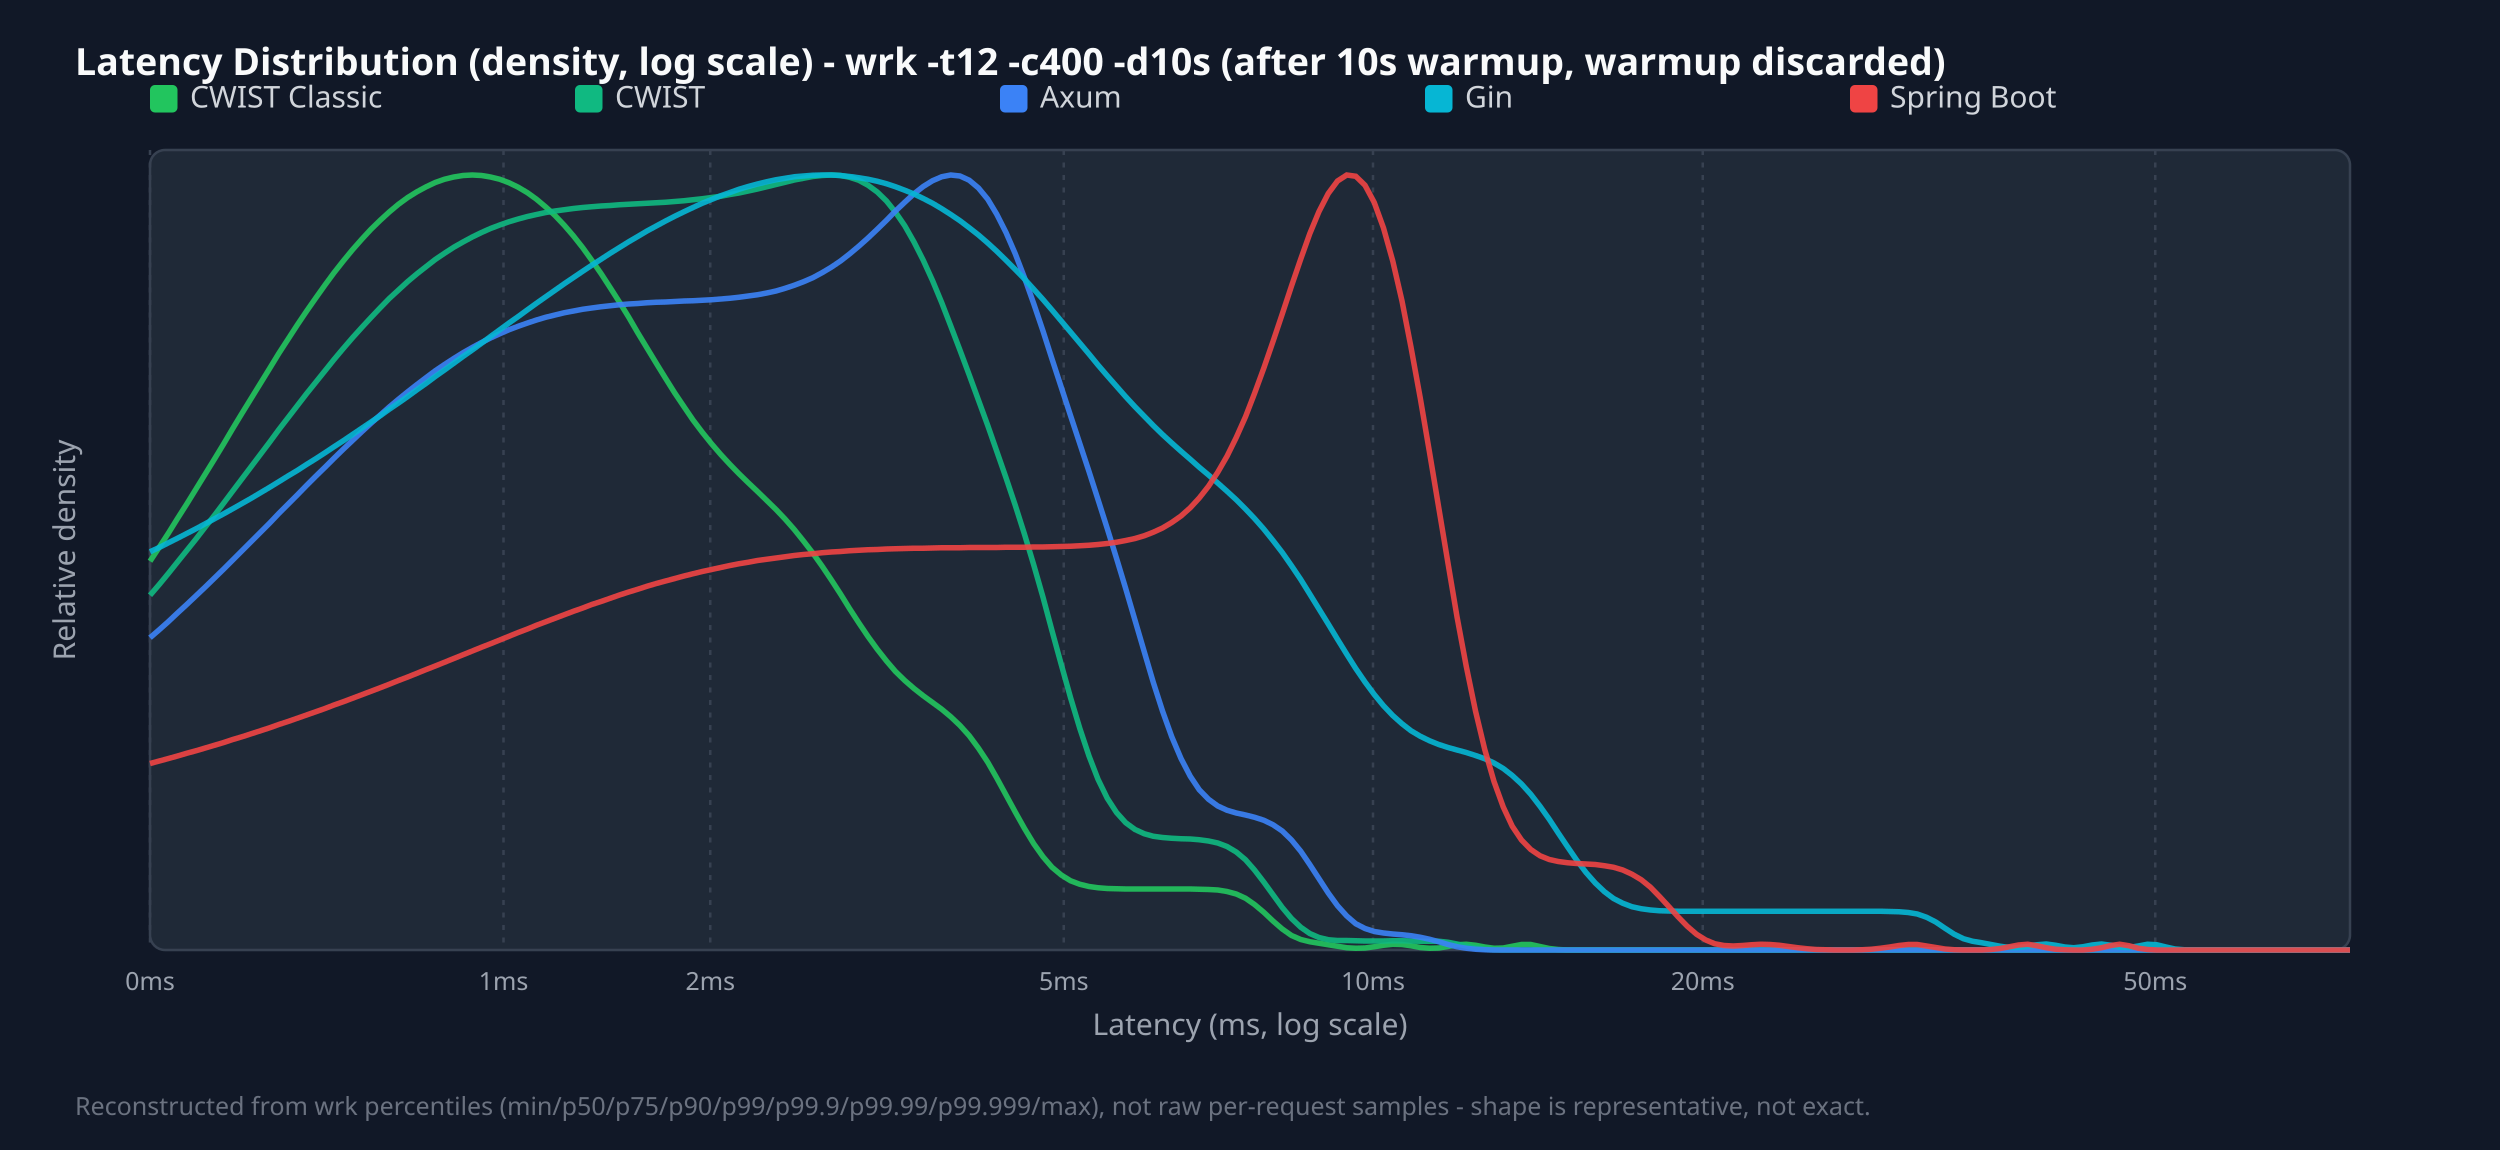
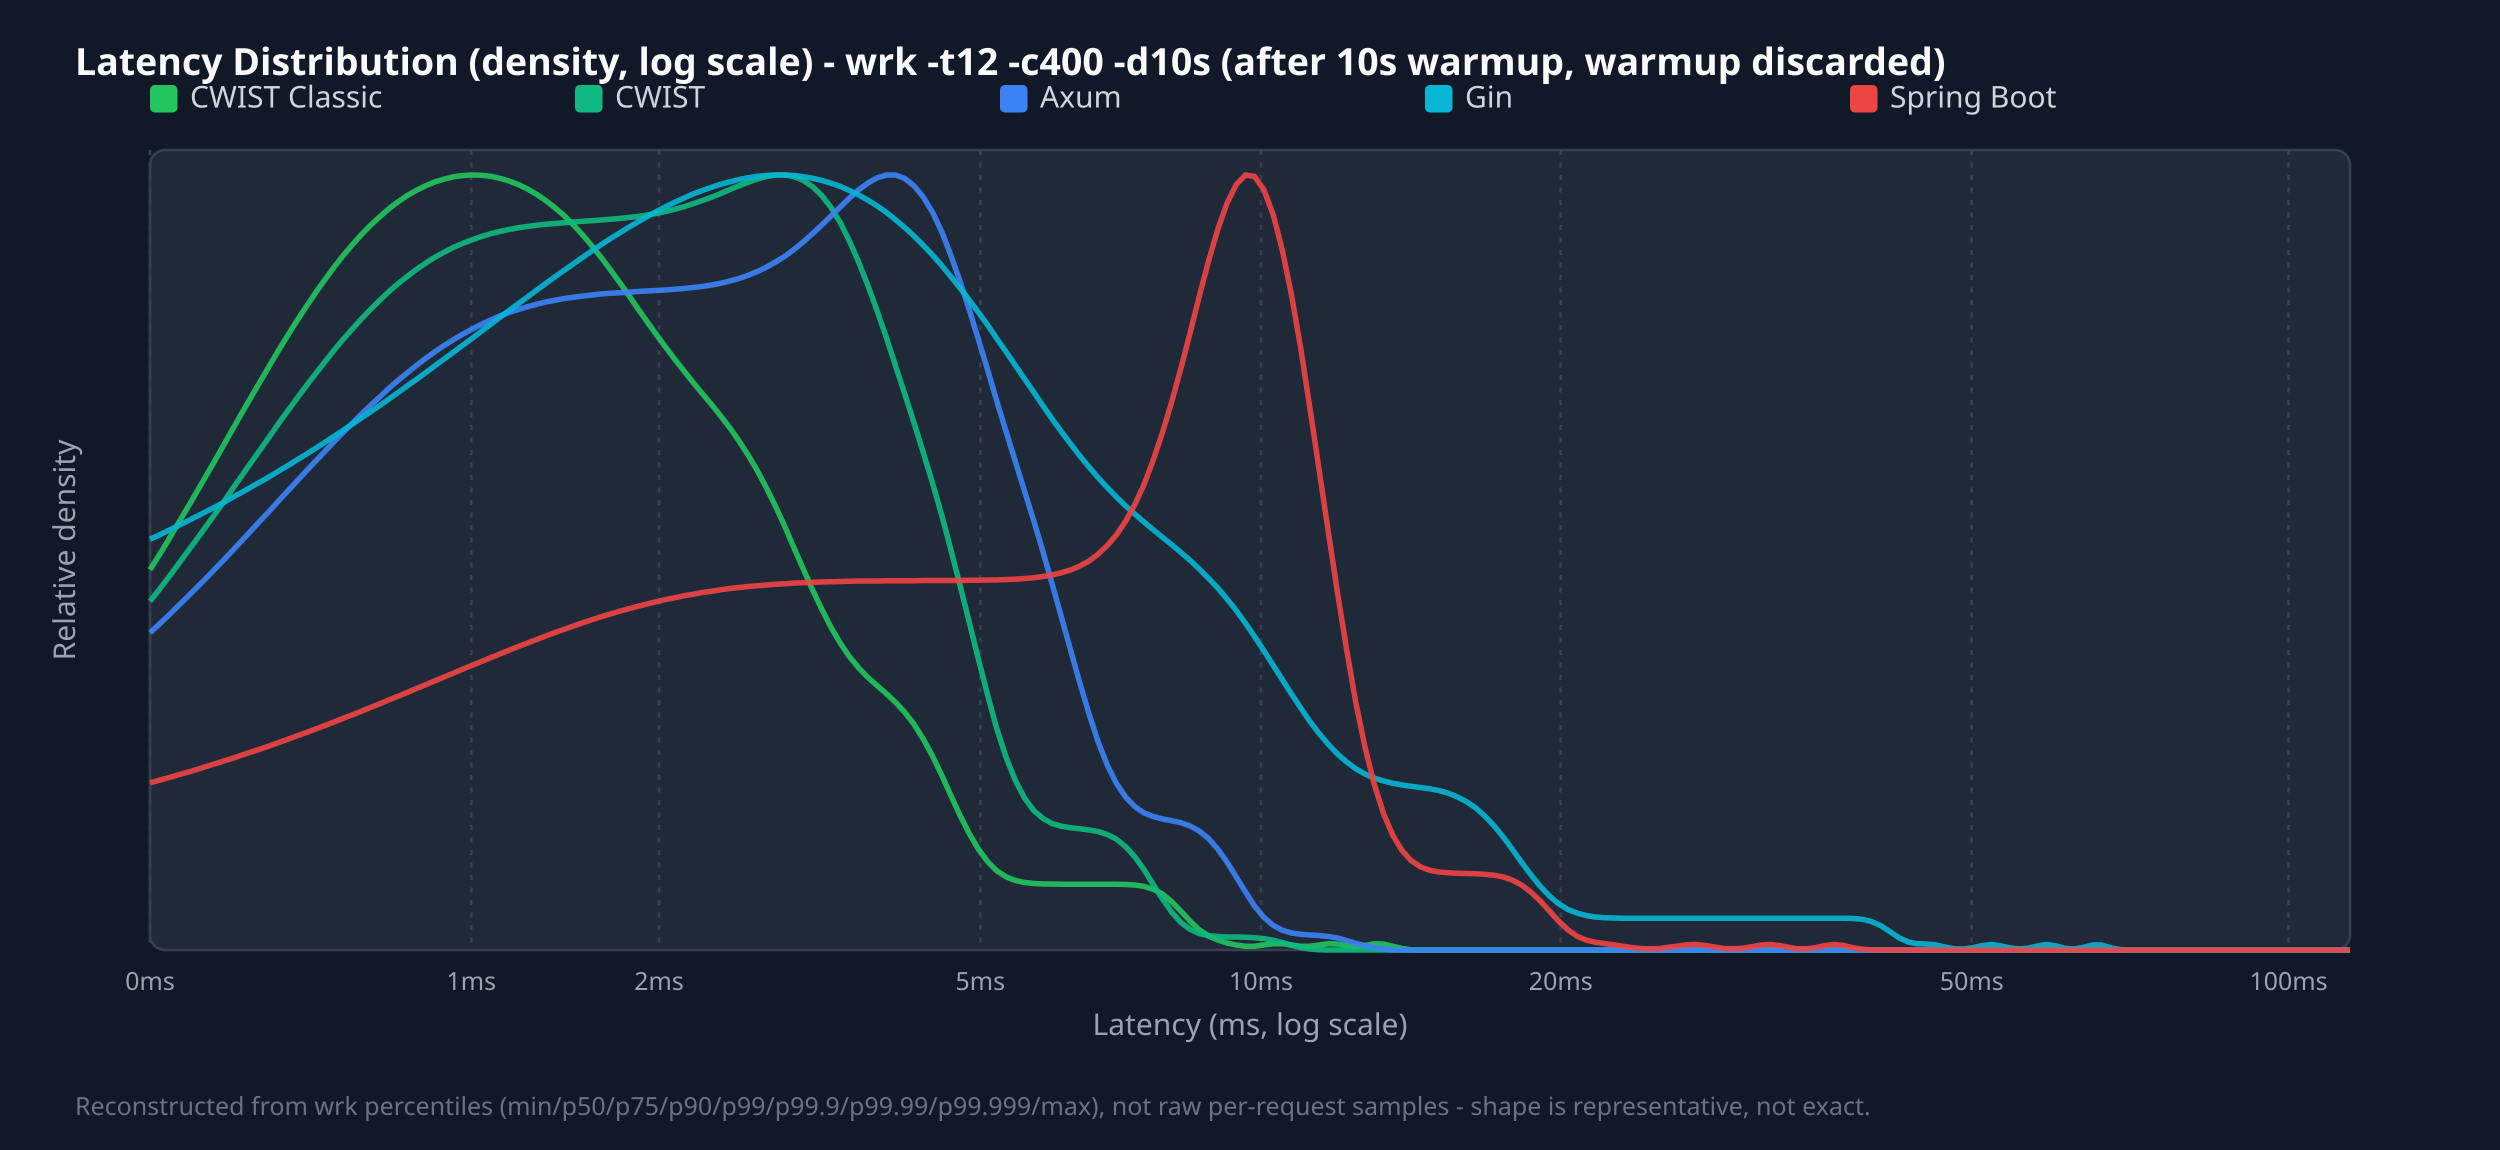
<svg xmlns="http://www.w3.org/2000/svg" width="1000" height="460" viewBox="0 0 1000 460">
  <style>.title{font:15px sans-serif;font-weight:bold;fill:#f9fafb}.legend{font:12px sans-serif;fill:#d1d5db}.tick{font:10px sans-serif;fill:#9ca3af}.axis-label{font:12px sans-serif;fill:#9ca3af}.footer{font:10px sans-serif;fill:#6b7280}</style>
  <rect width="100%" height="100%" fill="#111827" />
  <text x="30" y="30" class="title">Latency Distribution (density, log scale) - wrk -t12 -c400 -d10s (after 10s warmup, warmup discarded)</text>
  <rect x="60" y="60" width="880" height="320" fill="#1f2937" rx="6" stroke="#374151" />
  <line x1="60.0" y1="60" x2="60.0" y2="380" stroke="#374151" stroke-dasharray="2,3" />
  <text x="60.0" y="396" text-anchor="middle" class="tick">0ms</text>
-   <line x1="201.4" y1="60" x2="201.4" y2="380" stroke="#374151" stroke-dasharray="2,3" />
-   <text x="201.4" y="396" text-anchor="middle" class="tick">1ms</text>
-   <line x1="284.1" y1="60" x2="284.1" y2="380" stroke="#374151" stroke-dasharray="2,3" />
-   <text x="284.1" y="396" text-anchor="middle" class="tick">2ms</text>
-   <line x1="425.5" y1="60" x2="425.5" y2="380" stroke="#374151" stroke-dasharray="2,3" />
-   <text x="425.5" y="396" text-anchor="middle" class="tick">5ms</text>
-   <line x1="549.2" y1="60" x2="549.2" y2="380" stroke="#374151" stroke-dasharray="2,3" />
-   <text x="549.2" y="396" text-anchor="middle" class="tick">10ms</text>
-   <line x1="681.1" y1="60" x2="681.1" y2="380" stroke="#374151" stroke-dasharray="2,3" />
-   <text x="681.1" y="396" text-anchor="middle" class="tick">20ms</text>
-   <line x1="862.1" y1="60" x2="862.1" y2="380" stroke="#374151" stroke-dasharray="2,3" />
-   <text x="862.1" y="396" text-anchor="middle" class="tick">50ms</text>
+   <line x1="188.5" y1="60" x2="188.5" y2="380" stroke="#374151" stroke-dasharray="2,3" />
+   <text x="188.5" y="396" text-anchor="middle" class="tick">1ms</text>
+   <line x1="263.6" y1="60" x2="263.6" y2="380" stroke="#374151" stroke-dasharray="2,3" />
+   <text x="263.6" y="396" text-anchor="middle" class="tick">2ms</text>
+   <line x1="392.1" y1="60" x2="392.1" y2="380" stroke="#374151" stroke-dasharray="2,3" />
+   <text x="392.1" y="396" text-anchor="middle" class="tick">5ms</text>
+   <line x1="504.4" y1="60" x2="504.4" y2="380" stroke="#374151" stroke-dasharray="2,3" />
+   <text x="504.4" y="396" text-anchor="middle" class="tick">10ms</text>
+   <line x1="624.3" y1="60" x2="624.3" y2="380" stroke="#374151" stroke-dasharray="2,3" />
+   <text x="624.3" y="396" text-anchor="middle" class="tick">20ms</text>
+   <line x1="788.7" y1="60" x2="788.7" y2="380" stroke="#374151" stroke-dasharray="2,3" />
+   <text x="788.7" y="396" text-anchor="middle" class="tick">50ms</text>
+   <line x1="915.4" y1="60" x2="915.4" y2="380" stroke="#374151" stroke-dasharray="2,3" />
+   <text x="915.4" y="396" text-anchor="middle" class="tick">100ms</text>
  <rect x="60" y="34" width="11" height="11" fill="#22c55e" rx="2" />
  <text x="76" y="43" class="legend">CWIST Classic</text>
  <rect x="230" y="34" width="11" height="11" fill="#10b981" rx="2" />
  <text x="246" y="43" class="legend">CWIST</text>
  <rect x="400" y="34" width="11" height="11" fill="#3b82f6" rx="2" />
  <text x="416" y="43" class="legend">Axum</text>
  <rect x="570" y="34" width="11" height="11" fill="#06b6d4" rx="2" />
  <text x="586" y="43" class="legend">Gin</text>
  <rect x="740" y="34" width="11" height="11" fill="#ef4444" rx="2" />
  <text x="756" y="43" class="legend">Spring Boot</text>
-   <polyline points="60.0,224.5 63.7,218.9 67.4,213.2 71.0,207.4 74.7,201.6 78.4,195.6 82.1,189.6 85.8,183.6 89.5,177.5 93.1,171.4 96.8,165.3 100.5,159.3 104.2,153.3 107.9,147.3 111.5,141.4 115.2,135.7 118.9,130.0 122.6,124.5 126.3,119.2 130.0,114.0 133.6,109.1 137.3,104.4 141.0,99.9 144.7,95.7 148.4,91.7 152.1,88.1 155.7,84.8 159.4,81.7 163.1,79.0 166.8,76.7 170.5,74.7 174.1,73.0 177.8,71.7 181.5,70.8 185.2,70.2 188.9,70.0 192.6,70.2 196.2,70.8 199.9,71.7 203.6,73.1 207.3,74.9 211.0,77.1 214.6,79.7 218.3,82.8 222.0,86.2 225.7,90.1 229.4,94.4 233.1,99.1 236.7,104.1 240.4,109.4 244.1,115.1 247.8,120.9 251.5,126.9 255.1,133.1 258.8,139.2 262.5,145.3 266.2,151.3 269.9,157.2 273.6,162.7 277.2,168.0 280.9,172.9 284.6,177.5 288.3,181.8 292.0,185.8 295.6,189.5 299.3,193.1 303.0,196.6 306.7,200.2 310.4,203.8 314.1,207.7 317.7,211.8 321.4,216.4 325.1,221.2 328.8,226.4 332.5,231.9 336.2,237.6 339.8,243.4 343.5,249.1 347.2,254.6 350.9,259.7 354.6,264.4 358.2,268.6 361.9,272.2 365.6,275.4 369.3,278.3 373.0,281.0 376.7,283.7 380.3,286.7 384.0,290.2 387.7,294.3 391.4,299.3 395.1,304.9 398.7,311.2 402.4,318.0 406.1,324.8 409.8,331.4 413.5,337.5 417.2,342.7 420.8,346.9 424.5,350.0 428.2,352.3 431.9,353.7 435.6,354.6 439.2,355.1 442.9,355.4 446.6,355.5 450.3,355.6 454.0,355.6 457.7,355.6 461.3,355.6 465.0,355.6 468.7,355.6 472.4,355.6 476.1,355.6 479.7,355.7 483.4,355.8 487.1,356.0 490.8,356.6 494.5,357.6 498.2,359.3 501.8,361.8 505.5,364.9 509.2,368.4 512.9,371.6 516.6,374.2 520.3,375.8 523.9,376.7 527.6,377.3 531.3,377.9 535.0,378.5 538.7,379.1 542.3,379.3 546.0,379.2 549.7,378.7 553.4,378.1 557.1,377.7 560.8,377.8 564.4,378.3 568.1,379.0 571.8,379.3 575.5,379.2 579.2,378.6 582.8,377.9 586.5,377.7 590.2,378.1 593.9,378.8 597.6,379.3 601.3,379.2 604.9,378.5 608.6,377.8 612.3,377.8 616.0,378.6 619.7,379.4 623.3,379.8 627.0,380.0 630.7,380.0 634.4,380.0 638.1,380.0 641.8,380.0 645.4,380.0 649.1,380.0 652.8,380.0 656.5,380.0 660.2,380.0 663.8,380.0 667.5,380.0 671.2,380.0 674.9,380.0 678.6,380.0 682.3,380.0 685.9,380.0 689.6,380.0 693.3,380.0 697.0,380.0 700.7,380.0 704.4,380.0 708.0,380.0 711.7,380.0 715.4,380.0 719.1,380.0 722.8,380.0 726.4,380.0 730.1,380.0 733.8,380.0 737.5,380.0 741.2,380.0 744.9,380.0 748.5,380.0 752.2,380.0 755.9,380.0 759.6,380.0 763.3,380.0 766.9,380.0 770.6,380.0 774.3,380.0 778.0,380.0 781.7,380.0 785.4,380.0 789.0,380.0 792.7,380.0 796.4,380.0 800.1,380.0 803.8,380.0 807.4,380.0 811.1,380.0 814.8,380.0 818.5,380.0 822.2,380.0 825.9,380.0 829.5,380.0 833.2,380.0 836.9,380.0 840.6,380.0 844.3,380.0 847.9,380.0 851.6,380.0 855.3,380.0 859.0,380.0 862.7,380.0 866.4,380.0 870.0,380.0 873.7,380.0 877.4,380.0 881.1,380.0 884.8,380.0 888.5,380.0 892.1,380.0 895.8,380.0 899.5,380.0 903.2,380.0 906.9,380.0 910.5,380.0 914.2,380.0 917.9,380.0 921.6,380.0 925.3,380.0 929.0,380.0 932.6,380.0 936.3,380.0 940.0,380.0" fill="none" stroke="#22c55e" stroke-width="2.2" opacity="0.9" />
-   <polyline points="60.0,238.1 63.7,233.8 67.4,229.3 71.0,224.8 74.7,220.2 78.4,215.6 82.1,210.8 85.8,206.1 89.5,201.2 93.1,196.4 96.8,191.5 100.5,186.6 104.2,181.7 107.9,176.8 111.5,171.9 115.2,167.1 118.9,162.3 122.6,157.5 126.3,152.9 130.0,148.3 133.6,143.8 137.3,139.4 141.0,135.1 144.7,131.0 148.4,127.0 152.1,123.1 155.7,119.4 159.4,116.0 163.1,112.6 166.8,109.5 170.5,106.6 174.1,103.8 177.8,101.3 181.5,98.9 185.2,96.8 188.9,94.8 192.6,93.0 196.2,91.4 199.9,90.0 203.6,88.7 207.3,87.6 211.0,86.6 214.6,85.8 218.3,85.0 222.0,84.4 225.7,83.9 229.4,83.4 233.1,83.0 236.7,82.7 240.4,82.4 244.1,82.2 247.8,81.9 251.5,81.7 255.1,81.5 258.8,81.3 262.5,81.1 266.2,80.9 269.9,80.6 273.6,80.3 277.2,79.9 280.9,79.5 284.6,79.0 288.3,78.5 292.0,77.8 295.6,77.2 299.3,76.4 303.0,75.6 306.7,74.7 310.4,73.8 314.1,72.9 317.7,72.0 321.4,71.3 325.1,70.6 328.8,70.2 332.5,70.0 336.2,70.2 339.8,70.9 343.5,72.1 347.2,74.1 350.9,76.8 354.6,80.4 358.2,84.9 361.9,90.3 365.6,96.8 369.3,104.1 373.0,112.2 376.7,121.1 380.3,130.4 384.0,140.1 387.7,150.0 391.4,160.1 395.1,170.2 398.7,180.5 402.4,191.1 406.1,202.1 409.8,213.7 413.5,226.0 417.2,238.9 420.8,252.3 424.5,265.8 428.2,279.0 431.9,291.3 435.6,302.4 439.2,311.7 442.9,319.3 446.6,325.0 450.3,329.1 454.0,331.8 457.7,333.5 461.3,334.5 465.0,335.0 468.7,335.3 472.4,335.5 476.1,335.6 479.7,335.9 483.4,336.4 487.1,337.2 490.8,338.6 494.5,340.8 498.2,343.9 501.8,348.0 505.5,352.8 509.2,357.9 512.9,363.0 516.6,367.4 520.3,370.9 523.9,373.4 527.6,375.0 531.3,375.9 535.0,376.2 538.7,376.2 542.3,376.3 546.0,376.4 549.7,376.4 553.4,376.4 557.1,376.3 560.8,376.3 564.4,376.4 568.1,376.5 571.8,376.5 575.5,376.5 579.2,376.9 582.8,377.6 586.5,378.5 590.2,379.2 593.9,379.7 597.6,379.9 601.3,380.0 604.9,380.0 608.6,380.0 612.3,380.0 616.0,380.0 619.7,380.0 623.3,380.0 627.0,380.0 630.7,380.0 634.4,380.0 638.1,380.0 641.8,380.0 645.4,380.0 649.1,380.0 652.8,380.0 656.5,380.0 660.2,380.0 663.8,380.0 667.5,380.0 671.2,380.0 674.9,380.0 678.6,380.0 682.3,380.0 685.9,380.0 689.6,380.0 693.3,380.0 697.0,380.0 700.7,380.0 704.4,380.0 708.0,380.0 711.7,380.0 715.4,380.0 719.1,380.0 722.8,380.0 726.4,380.0 730.1,380.0 733.8,380.0 737.5,380.0 741.2,380.0 744.9,380.0 748.5,380.0 752.2,380.0 755.9,380.0 759.6,380.0 763.3,380.0 766.9,380.0 770.6,380.0 774.3,380.0 778.0,380.0 781.7,380.0 785.4,380.0 789.0,380.0 792.7,380.0 796.4,380.0 800.1,380.0 803.8,380.0 807.4,380.0 811.1,380.0 814.8,380.0 818.5,380.0 822.2,380.0 825.9,380.0 829.5,380.0 833.2,380.0 836.9,380.0 840.6,380.0 844.3,380.0 847.9,380.0 851.6,380.0 855.3,380.0 859.0,380.0 862.7,380.0 866.4,380.0 870.0,380.0 873.7,380.0 877.4,380.0 881.1,380.0 884.8,380.0 888.5,380.0 892.1,380.0 895.8,380.0 899.5,380.0 903.2,380.0 906.9,380.0 910.5,380.0 914.2,380.0 917.9,380.0 921.6,380.0 925.3,380.0 929.0,380.0 932.6,380.0 936.3,380.0 940.0,380.0" fill="none" stroke="#10b981" stroke-width="2.2" opacity="0.9" />
-   <polyline points="60.0,255.1 63.7,251.9 67.4,248.6 71.0,245.2 74.7,241.8 78.4,238.3 82.1,234.8 85.8,231.2 89.5,227.6 93.1,224.0 96.8,220.3 100.5,216.6 104.2,212.9 107.9,209.2 111.5,205.4 115.2,201.7 118.9,198.0 122.6,194.2 126.3,190.5 130.0,186.9 133.6,183.3 137.3,179.7 141.0,176.2 144.7,172.7 148.4,169.3 152.1,166.0 155.7,162.8 159.4,159.7 163.1,156.7 166.8,153.8 170.5,151.0 174.1,148.3 177.8,145.8 181.5,143.4 185.2,141.1 188.9,139.0 192.6,137.0 196.2,135.2 199.9,133.5 203.6,131.9 207.3,130.5 211.0,129.2 214.6,128.0 218.3,126.9 222.0,126.0 225.7,125.1 229.4,124.4 233.1,123.7 236.7,123.2 240.4,122.7 244.1,122.3 247.8,121.9 251.5,121.6 255.1,121.4 258.8,121.1 262.5,120.9 266.2,120.8 269.9,120.6 273.6,120.4 277.2,120.3 280.9,120.1 284.6,119.9 288.3,119.6 292.0,119.3 295.6,118.9 299.3,118.4 303.0,117.9 306.7,117.2 310.4,116.4 314.1,115.3 317.7,114.1 321.4,112.7 325.1,111.1 328.8,109.1 332.5,106.9 336.2,104.4 339.8,101.6 343.5,98.5 347.2,95.2 350.9,91.7 354.6,88.1 358.2,84.4 361.9,80.9 365.6,77.5 369.3,74.6 373.0,72.3 376.7,70.7 380.3,70.0 384.0,70.4 387.7,72.1 391.4,75.2 395.1,79.7 398.7,85.7 402.4,93.0 406.1,101.5 409.8,111.1 413.5,121.5 417.2,132.4 420.8,143.6 424.5,154.9 428.2,166.2 431.9,177.4 435.6,188.6 439.2,199.8 442.9,211.4 446.6,223.3 450.3,235.5 454.0,248.1 457.7,260.7 461.3,272.9 465.0,284.4 468.7,294.7 472.4,303.4 476.1,310.5 479.7,315.9 483.4,319.7 487.1,322.4 490.8,324.1 494.5,325.2 498.2,326.0 501.8,326.9 505.5,328.1 509.2,329.9 512.9,332.4 516.6,336.0 520.3,340.5 523.9,345.8 527.6,351.5 531.3,357.2 535.0,362.3 538.7,366.4 542.3,369.5 546.0,371.4 549.7,372.6 553.4,373.2 557.1,373.6 560.8,373.9 564.4,374.3 568.1,374.9 571.8,375.7 575.5,376.7 579.2,377.8 582.8,378.7 586.5,379.3 590.2,379.7 593.9,379.9 597.6,380.0 601.3,380.0 604.9,380.0 608.6,380.0 612.3,380.0 616.0,380.0 619.7,380.0 623.3,380.0 627.0,380.0 630.7,380.0 634.4,380.0 638.1,380.0 641.8,380.0 645.4,380.0 649.1,380.0 652.8,380.0 656.5,380.0 660.2,380.0 663.8,380.0 667.5,380.0 671.2,380.0 674.9,380.0 678.6,380.0 682.3,380.0 685.9,380.0 689.6,380.0 693.3,380.0 697.0,380.0 700.7,380.0 704.4,380.0 708.0,380.0 711.7,380.0 715.4,380.0 719.1,380.0 722.8,380.0 726.4,380.0 730.1,380.0 733.8,380.0 737.5,380.0 741.2,380.0 744.9,380.0 748.5,380.0 752.2,380.0 755.9,380.0 759.6,380.0 763.3,380.0 766.9,380.0 770.6,380.0 774.3,380.0 778.0,380.0 781.7,380.0 785.4,380.0 789.0,380.0 792.7,380.0 796.4,380.0 800.1,380.0 803.8,380.0 807.4,380.0 811.1,380.0 814.8,380.0 818.5,380.0 822.2,380.0 825.9,380.0 829.5,380.0 833.2,380.0 836.9,380.0 840.6,380.0 844.3,380.0 847.9,380.0 851.6,380.0 855.3,380.0 859.0,380.0 862.7,380.0 866.4,380.0 870.0,380.0 873.7,380.0 877.4,380.0 881.1,380.0 884.8,380.0 888.5,380.0 892.1,380.0 895.8,380.0 899.5,380.0 903.2,380.0 906.9,380.0 910.5,380.0 914.2,380.0 917.9,380.0 921.6,380.0 925.3,380.0 929.0,380.0 932.6,380.0 936.3,380.0 940.0,380.0" fill="none" stroke="#3b82f6" stroke-width="2.2" opacity="0.9" />
-   <polyline points="60.0,220.7 63.7,219.0 67.4,217.1 71.0,215.3 74.7,213.4 78.4,211.5 82.1,209.5 85.8,207.5 89.5,205.5 93.1,203.5 96.8,201.4 100.5,199.3 104.2,197.1 107.9,194.9 111.5,192.7 115.2,190.4 118.9,188.2 122.6,185.8 126.3,183.5 130.0,181.1 133.6,178.7 137.3,176.3 141.0,173.8 144.7,171.3 148.4,168.8 152.1,166.3 155.7,163.7 159.4,161.2 163.1,158.6 166.8,155.9 170.5,153.3 174.1,150.6 177.8,148.0 181.5,145.3 185.2,142.6 188.9,140.0 192.6,137.3 196.2,134.6 199.9,131.9 203.6,129.2 207.3,126.6 211.0,123.9 214.6,121.3 218.3,118.7 222.0,116.1 225.7,113.5 229.4,111.0 233.1,108.5 236.7,106.1 240.4,103.7 244.1,101.3 247.8,99.0 251.5,96.7 255.1,94.6 258.8,92.4 262.5,90.4 266.2,88.4 269.9,86.5 273.6,84.7 277.2,83.0 280.9,81.3 284.6,79.8 288.3,78.3 292.0,77.0 295.6,75.7 299.3,74.6 303.0,73.6 306.7,72.7 310.4,71.9 314.1,71.3 317.7,70.7 321.4,70.4 325.1,70.1 328.8,70.0 332.5,70.0 336.2,70.2 339.8,70.6 343.5,71.1 347.2,71.7 350.9,72.5 354.6,73.5 358.2,74.7 361.9,76.1 365.6,77.6 369.3,79.4 373.0,81.3 376.7,83.5 380.3,85.8 384.0,88.3 387.7,91.1 391.4,94.0 395.1,97.2 398.7,100.5 402.4,104.1 406.1,107.8 409.8,111.6 413.5,115.7 417.2,119.8 420.8,124.0 424.5,128.4 428.2,132.8 431.9,137.2 435.6,141.6 439.2,146.0 442.9,150.3 446.6,154.5 450.3,158.7 454.0,162.7 457.7,166.5 461.3,170.2 465.0,173.8 468.7,177.2 472.4,180.5 476.1,183.7 479.7,186.9 483.4,190.0 487.1,193.2 490.8,196.5 494.5,199.9 498.2,203.6 501.8,207.4 505.5,211.6 509.2,216.2 512.9,221.0 516.6,226.3 520.3,231.8 523.9,237.6 527.6,243.6 531.3,249.6 535.0,255.7 538.7,261.7 542.3,267.4 546.0,272.8 549.7,277.8 553.4,282.3 557.1,286.2 560.8,289.5 564.4,292.3 568.1,294.5 571.8,296.3 575.5,297.8 579.2,299.0 582.8,300.0 586.5,301.0 590.2,302.2 593.9,303.5 597.6,305.2 601.3,307.4 604.9,310.2 608.6,313.6 612.3,317.7 616.0,322.5 619.7,327.7 623.3,333.2 627.0,338.7 630.7,344.1 634.4,349.0 638.1,353.2 641.8,356.7 645.4,359.4 649.1,361.3 652.8,362.7 656.5,363.5 660.2,364.0 663.8,364.3 667.5,364.4 671.2,364.5 674.9,364.5 678.6,364.5 682.3,364.5 685.9,364.5 689.6,364.5 693.3,364.5 697.0,364.5 700.7,364.5 704.4,364.5 708.0,364.5 711.7,364.5 715.4,364.5 719.1,364.5 722.8,364.5 726.4,364.5 730.1,364.5 733.8,364.5 737.5,364.5 741.2,364.5 744.9,364.5 748.5,364.5 752.2,364.5 755.9,364.6 759.6,364.7 763.3,365.0 766.9,365.6 770.6,366.9 774.3,368.8 778.0,371.3 781.7,373.7 785.4,375.5 789.0,376.5 792.7,377.1 796.4,377.8 800.1,378.5 803.8,379.0 807.4,379.0 811.1,378.5 814.8,377.9 818.5,377.6 822.2,378.1 825.9,378.8 829.5,379.1 833.2,378.7 836.9,378.0 840.6,377.6 844.3,378.1 847.9,378.9 851.6,379.0 855.3,378.4 859.0,377.7 862.7,377.9 866.4,378.8 870.0,379.6 873.7,379.9 877.4,380.0 881.1,380.0 884.8,380.0 888.5,380.0 892.1,380.0 895.8,380.0 899.5,380.0 903.2,380.0 906.9,380.0 910.5,380.0 914.2,380.0 917.9,380.0 921.6,380.0 925.3,380.0 929.0,380.0 932.6,380.0 936.3,380.0 940.0,380.0" fill="none" stroke="#06b6d4" stroke-width="2.2" opacity="0.9" />
-   <polyline points="60.0,305.4 63.7,304.4 67.4,303.4 71.0,302.4 74.7,301.3 78.4,300.3 82.1,299.2 85.8,298.1 89.5,297.0 93.1,295.8 96.8,294.7 100.5,293.5 104.2,292.3 107.9,291.1 111.5,289.8 115.2,288.6 118.9,287.3 122.6,286.0 126.3,284.7 130.0,283.4 133.6,282.0 137.3,280.7 141.0,279.3 144.7,277.9 148.4,276.5 152.1,275.1 155.7,273.7 159.4,272.2 163.1,270.8 166.8,269.3 170.5,267.8 174.1,266.4 177.8,264.9 181.5,263.4 185.2,261.9 188.9,260.4 192.6,258.9 196.2,257.5 199.9,256.0 203.6,254.5 207.3,253.0 211.0,251.6 214.6,250.1 218.3,248.7 222.0,247.3 225.7,245.9 229.4,244.5 233.1,243.2 236.7,241.8 240.4,240.6 244.1,239.3 247.8,238.0 251.5,236.8 255.1,235.7 258.8,234.5 262.5,233.4 266.2,232.4 269.9,231.4 273.6,230.4 277.2,229.5 280.9,228.6 284.6,227.8 288.3,227.0 292.0,226.2 295.6,225.5 299.3,224.9 303.0,224.2 306.7,223.7 310.4,223.2 314.1,222.7 317.7,222.2 321.4,221.8 325.1,221.5 328.8,221.1 332.5,220.8 336.2,220.6 339.8,220.3 343.5,220.1 347.2,219.9 350.9,219.8 354.6,219.6 358.2,219.5 361.9,219.4 365.6,219.3 369.3,219.3 373.0,219.2 376.7,219.1 380.3,219.1 384.0,219.1 387.7,219.0 391.4,219.0 395.1,219.0 398.7,219.0 402.4,218.9 406.1,218.9 409.8,218.9 413.5,218.8 417.2,218.8 420.8,218.7 424.5,218.6 428.2,218.5 431.9,218.3 435.6,218.1 439.2,217.8 442.9,217.4 446.6,216.9 450.3,216.2 454.0,215.4 457.7,214.3 461.3,212.9 465.0,211.2 468.7,209.0 472.4,206.4 476.1,203.1 479.7,199.2 483.4,194.5 487.1,188.9 490.8,182.5 494.5,175.0 498.2,166.7 501.8,157.4 505.5,147.3 509.2,136.6 512.9,125.6 516.6,114.4 520.3,103.6 523.9,93.5 527.6,84.6 531.3,77.4 535.0,72.4 538.7,70.0 542.3,70.5 546.0,74.1 549.7,81.0 553.4,91.2 557.1,104.4 560.8,120.4 564.4,138.9 568.1,159.2 571.8,180.9 575.5,203.1 579.2,225.3 582.8,246.7 586.5,266.5 590.2,284.4 593.9,299.8 597.6,312.6 601.3,322.8 604.9,330.5 608.6,336.0 612.3,339.8 616.0,342.3 619.7,343.8 623.3,344.6 627.0,345.1 630.7,345.4 634.4,345.6 638.1,345.8 641.8,346.3 645.4,346.9 649.1,348.0 652.8,349.7 656.5,351.9 660.2,354.9 663.8,358.6 667.5,362.6 671.2,366.7 674.9,370.5 678.6,373.7 682.3,376.0 685.9,377.5 689.6,378.2 693.3,378.4 697.0,378.2 700.7,377.9 704.4,377.7 708.0,377.8 711.7,378.1 715.4,378.6 719.1,379.1 722.8,379.5 726.4,379.8 730.1,379.9 733.8,380.0 737.5,380.0 741.2,380.0 744.9,379.9 748.5,379.7 752.2,379.3 755.9,378.8 759.6,378.2 763.3,377.8 766.9,377.8 770.6,378.4 774.3,379.0 778.0,379.6 781.7,379.9 785.4,380.0 789.0,380.0 792.7,380.0 796.4,379.8 800.1,379.4 803.8,378.7 807.4,378.0 811.1,377.7 814.8,378.3 818.5,379.1 822.2,379.7 825.9,379.9 829.5,380.0 833.2,380.0 836.9,379.7 840.6,379.1 844.3,378.2 847.9,377.7 851.6,378.3 855.3,379.3 859.0,379.8 862.7,380.0 866.4,380.0 870.0,380.0 873.7,380.0 877.4,380.0 881.1,380.0 884.8,380.0 888.5,380.0 892.1,380.0 895.8,380.0 899.5,380.0 903.2,380.0 906.9,380.0 910.5,380.0 914.2,380.0 917.9,380.0 921.6,380.0 925.3,380.0 929.0,380.0 932.6,380.0 936.3,380.0 940.0,380.0" fill="none" stroke="#ef4444" stroke-width="2.2" opacity="0.9" />
+   <polyline points="60.0,227.9 63.7,222.0 67.4,216.0 71.0,209.8 74.7,203.6 78.4,197.3 82.1,190.9 85.8,184.5 89.5,178.0 93.1,171.6 96.8,165.1 100.5,158.7 104.2,152.4 107.9,146.1 111.5,140.0 115.2,134.0 118.9,128.1 122.6,122.5 126.3,117.0 130.0,111.8 133.6,106.9 137.3,102.2 141.0,97.8 144.7,93.7 148.4,89.9 152.1,86.5 155.7,83.4 159.4,80.6 163.1,78.1 166.8,76.0 170.5,74.2 174.1,72.7 177.8,71.6 181.5,70.7 185.2,70.2 188.9,70.0 192.6,70.1 196.2,70.5 199.9,71.3 203.6,72.4 207.3,73.8 211.0,75.6 214.6,77.7 218.3,80.2 222.0,83.1 225.7,86.3 229.4,90.0 233.1,94.0 236.7,98.3 240.4,102.9 244.1,107.8 247.8,112.9 251.5,118.1 255.1,123.4 258.8,128.6 262.5,133.8 266.2,138.8 269.9,143.7 273.6,148.4 277.2,152.9 280.9,157.4 284.6,161.8 288.3,166.4 292.0,171.2 295.6,176.4 299.3,182.1 303.0,188.4 306.7,195.4 310.4,202.9 314.1,211.0 317.7,219.4 321.4,227.8 325.1,236.1 328.8,243.9 332.5,251.1 336.2,257.4 339.8,262.7 343.5,267.2 347.2,271.0 350.9,274.3 354.6,277.5 358.2,280.9 361.9,284.9 365.6,289.7 369.3,295.6 373.0,302.4 376.7,310.1 380.3,318.1 384.0,326.1 387.7,333.4 391.4,339.7 395.1,344.7 398.7,348.3 402.4,350.7 406.1,352.2 409.8,353.0 413.5,353.4 417.2,353.6 420.8,353.6 424.5,353.7 428.2,353.7 431.9,353.7 435.6,353.7 439.2,353.7 442.9,353.7 446.6,353.7 450.3,353.8 454.0,354.0 457.7,354.6 461.3,355.7 465.0,357.6 468.7,360.7 472.4,364.5 476.1,368.5 479.7,371.9 483.4,374.4 487.1,376.0 490.8,377.2 494.5,378.0 498.2,378.5 501.8,378.5 505.5,378.0 509.2,377.5 512.9,377.5 516.6,378.0 520.3,378.5 523.9,378.5 527.6,378.0 531.3,377.5 535.0,377.6 538.7,378.3 542.3,378.6 546.0,378.2 549.7,377.5 553.4,377.6 557.1,378.5 560.8,379.4 564.4,379.9 568.1,380.0 571.8,380.0 575.5,380.0 579.2,380.0 582.8,380.0 586.5,380.0 590.2,380.0 593.9,380.0 597.6,380.0 601.3,380.0 604.9,380.0 608.6,380.0 612.3,380.0 616.0,380.0 619.7,380.0 623.3,380.0 627.0,380.0 630.7,380.0 634.4,380.0 638.1,380.0 641.8,380.0 645.4,380.0 649.1,380.0 652.8,380.0 656.5,380.0 660.2,380.0 663.8,380.0 667.5,380.0 671.2,380.0 674.9,380.0 678.6,380.0 682.3,380.0 685.9,380.0 689.6,380.0 693.3,380.0 697.0,380.0 700.7,380.0 704.4,380.0 708.0,380.0 711.7,380.0 715.4,380.0 719.1,380.0 722.8,380.0 726.4,380.0 730.1,380.0 733.8,380.0 737.5,380.0 741.2,380.0 744.9,380.0 748.5,380.0 752.2,380.0 755.9,380.0 759.6,380.0 763.3,380.0 766.9,380.0 770.6,380.0 774.3,380.0 778.0,380.0 781.7,380.0 785.4,380.0 789.0,380.0 792.7,380.0 796.4,380.0 800.1,380.0 803.8,380.0 807.4,380.0 811.1,380.0 814.8,380.0 818.5,380.0 822.2,380.0 825.9,380.0 829.5,380.0 833.2,380.0 836.9,380.0 840.6,380.0 844.3,380.0 847.9,380.0 851.6,380.0 855.3,380.0 859.0,380.0 862.7,380.0 866.4,380.0 870.0,380.0 873.7,380.0 877.4,380.0 881.1,380.0 884.8,380.0 888.5,380.0 892.1,380.0 895.8,380.0 899.5,380.0 903.2,380.0 906.9,380.0 910.5,380.0 914.2,380.0 917.9,380.0 921.6,380.0 925.3,380.0 929.0,380.0 932.6,380.0 936.3,380.0 940.0,380.0" fill="none" stroke="#22c55e" stroke-width="2.2" opacity="0.9" />
+   <polyline points="60.0,240.5 63.7,235.8 67.4,231.0 71.0,226.1 74.7,221.1 78.4,216.1 82.1,211.0 85.8,205.9 89.5,200.7 93.1,195.4 96.8,190.2 100.5,184.9 104.2,179.7 107.9,174.5 111.5,169.3 115.2,164.2 118.9,159.2 122.6,154.2 126.3,149.4 130.0,144.7 133.6,140.1 137.3,135.7 141.0,131.5 144.7,127.4 148.4,123.6 152.1,119.9 155.7,116.5 159.4,113.3 163.1,110.4 166.8,107.6 170.5,105.1 174.1,102.8 177.8,100.8 181.5,98.9 185.2,97.3 188.9,95.9 192.6,94.6 196.2,93.5 199.9,92.6 203.6,91.8 207.3,91.1 211.0,90.6 214.6,90.1 218.3,89.7 222.0,89.4 225.7,89.1 229.4,88.8 233.1,88.5 236.7,88.3 240.4,88.0 244.1,87.7 247.8,87.4 251.5,87.0 255.1,86.6 258.8,86.0 262.5,85.4 266.2,84.6 269.9,83.7 273.6,82.7 277.2,81.5 280.9,80.2 284.6,78.9 288.3,77.4 292.0,75.8 295.6,74.3 299.3,72.9 303.0,71.6 306.7,70.6 310.4,70.0 314.1,70.0 317.7,70.7 321.4,72.2 325.1,74.7 328.8,78.3 332.5,83.1 336.2,89.2 339.8,96.5 343.5,104.9 347.2,114.3 350.9,124.5 354.6,135.2 358.2,146.3 361.9,157.6 365.6,169.1 369.3,181.0 373.0,193.2 376.7,206.1 380.3,219.7 384.0,234.1 387.7,248.9 391.4,263.8 395.1,278.2 398.7,291.4 402.4,302.8 406.1,312.1 409.8,319.2 413.5,324.2 417.2,327.4 420.8,329.4 424.5,330.5 428.2,331.1 431.9,331.5 435.6,332.0 439.2,332.6 442.9,333.8 446.6,335.7 450.3,338.7 454.0,342.8 457.7,348.0 461.3,353.8 465.0,359.6 468.7,364.9 472.4,369.0 476.1,371.8 479.7,373.4 483.4,374.3 487.1,374.6 490.8,374.8 494.5,374.8 498.2,374.9 501.8,375.1 505.5,375.4 509.2,376.1 512.9,377.0 516.6,378.1 520.3,379.0 523.9,379.6 527.6,379.9 531.3,380.0 535.0,380.0 538.7,380.0 542.3,380.0 546.0,380.0 549.7,380.0 553.4,380.0 557.1,380.0 560.8,380.0 564.4,380.0 568.1,380.0 571.8,380.0 575.5,380.0 579.2,380.0 582.8,380.0 586.5,380.0 590.2,380.0 593.9,380.0 597.6,380.0 601.3,380.0 604.9,380.0 608.6,380.0 612.3,380.0 616.0,380.0 619.7,380.0 623.3,380.0 627.0,380.0 630.7,380.0 634.4,380.0 638.1,380.0 641.8,380.0 645.4,380.0 649.1,380.0 652.8,380.0 656.5,380.0 660.2,380.0 663.8,380.0 667.5,380.0 671.2,380.0 674.9,380.0 678.6,380.0 682.3,380.0 685.9,380.0 689.6,380.0 693.3,380.0 697.0,380.0 700.7,380.0 704.4,380.0 708.0,380.0 711.7,380.0 715.4,380.0 719.1,380.0 722.8,380.0 726.4,380.0 730.1,380.0 733.8,380.0 737.5,380.0 741.2,380.0 744.9,380.0 748.5,380.0 752.2,380.0 755.9,380.0 759.6,380.0 763.3,380.0 766.9,380.0 770.6,380.0 774.3,380.0 778.0,380.0 781.7,380.0 785.4,380.0 789.0,380.0 792.7,380.0 796.4,380.0 800.1,380.0 803.8,380.0 807.4,380.0 811.1,380.0 814.8,380.0 818.5,380.0 822.2,380.0 825.9,380.0 829.5,380.0 833.2,380.0 836.9,380.0 840.6,380.0 844.3,380.0 847.9,380.0 851.6,380.0 855.3,380.0 859.0,380.0 862.7,380.0 866.4,380.0 870.0,380.0 873.7,380.0 877.4,380.0 881.1,380.0 884.8,380.0 888.5,380.0 892.1,380.0 895.8,380.0 899.5,380.0 903.2,380.0 906.9,380.0 910.5,380.0 914.2,380.0 917.9,380.0 921.6,380.0 925.3,380.0 929.0,380.0 932.6,380.0 936.3,380.0 940.0,380.0" fill="none" stroke="#10b981" stroke-width="2.2" opacity="0.9" />
+   <polyline points="60.0,253.1 63.7,249.7 67.4,246.2 71.0,242.6 74.7,239.0 78.4,235.3 82.1,231.6 85.8,227.8 89.5,224.0 93.1,220.1 96.8,216.2 100.5,212.2 104.2,208.2 107.9,204.3 111.5,200.3 115.2,196.3 118.9,192.3 122.6,188.3 126.3,184.4 130.0,180.5 133.6,176.7 137.3,172.9 141.0,169.2 144.7,165.5 148.4,162.0 152.1,158.6 155.7,155.2 159.4,152.0 163.1,149.0 166.8,146.0 170.5,143.2 174.1,140.6 177.8,138.1 181.5,135.8 185.2,133.6 188.9,131.6 192.6,129.7 196.2,128.0 199.9,126.4 203.6,125.0 207.3,123.8 211.0,122.7 214.6,121.7 218.3,120.8 222.0,120.1 225.7,119.4 229.4,118.9 233.1,118.4 236.7,118.0 240.4,117.6 244.1,117.3 247.8,117.1 251.5,116.9 255.1,116.6 258.8,116.4 262.5,116.2 266.2,116.0 269.9,115.7 273.6,115.4 277.2,115.0 280.9,114.6 284.6,114.0 288.3,113.3 292.0,112.4 295.6,111.4 299.3,110.1 303.0,108.6 306.7,106.8 310.4,104.7 314.1,102.4 317.7,99.7 321.4,96.7 325.1,93.4 328.8,89.9 332.5,86.3 336.2,82.7 339.8,79.2 343.5,75.9 347.2,73.2 350.9,71.1 354.6,70.0 358.2,70.0 361.9,71.4 365.6,74.3 369.3,78.8 373.0,84.9 376.7,92.7 380.3,102.0 384.0,112.5 387.7,123.9 391.4,135.9 395.1,148.1 398.7,160.4 402.4,172.5 406.1,184.5 409.8,196.4 413.5,208.3 417.2,220.7 420.8,233.4 424.5,246.6 428.2,259.9 431.9,273.1 435.6,285.5 439.2,296.6 442.9,306.0 446.6,313.4 450.3,318.9 454.0,322.7 457.7,325.2 461.3,326.6 465.0,327.6 468.7,328.3 472.4,329.1 476.1,330.4 479.7,332.4 483.4,335.4 487.1,339.6 490.8,344.8 494.5,350.8 498.2,356.8 501.8,362.4 505.5,366.9 509.2,370.1 512.9,372.1 516.6,373.2 520.3,373.7 523.9,374.0 527.6,374.2 531.3,374.6 535.0,375.2 538.7,376.2 542.3,377.3 546.0,378.3 549.7,379.1 553.4,379.6 557.1,379.9 560.8,380.0 564.4,380.0 568.1,380.0 571.8,380.0 575.5,380.0 579.2,380.0 582.8,380.0 586.5,380.0 590.2,380.0 593.9,380.0 597.6,380.0 601.3,380.0 604.9,380.0 608.6,380.0 612.3,380.0 616.0,380.0 619.7,380.0 623.3,380.0 627.0,380.0 630.7,380.0 634.4,380.0 638.1,380.0 641.8,380.0 645.4,380.0 649.1,380.0 652.8,380.0 656.5,380.0 660.2,380.0 663.8,380.0 667.5,380.0 671.2,380.0 674.9,380.0 678.6,380.0 682.3,380.0 685.9,380.0 689.6,380.0 693.3,380.0 697.0,380.0 700.7,380.0 704.4,380.0 708.0,380.0 711.7,380.0 715.4,380.0 719.1,380.0 722.8,380.0 726.4,380.0 730.1,380.0 733.8,380.0 737.5,380.0 741.2,380.0 744.9,380.0 748.5,380.0 752.2,380.0 755.9,380.0 759.6,380.0 763.3,380.0 766.9,380.0 770.6,380.0 774.3,380.0 778.0,380.0 781.7,380.0 785.4,380.0 789.0,380.0 792.7,380.0 796.4,380.0 800.1,380.0 803.8,380.0 807.4,380.0 811.1,380.0 814.8,380.0 818.5,380.0 822.2,380.0 825.9,380.0 829.5,380.0 833.2,380.0 836.9,380.0 840.6,380.0 844.3,380.0 847.9,380.0 851.6,380.0 855.3,380.0 859.0,380.0 862.7,380.0 866.4,380.0 870.0,380.0 873.7,380.0 877.4,380.0 881.1,380.0 884.8,380.0 888.5,380.0 892.1,380.0 895.8,380.0 899.5,380.0 903.2,380.0 906.9,380.0 910.5,380.0 914.2,380.0 917.9,380.0 921.6,380.0 925.3,380.0 929.0,380.0 932.6,380.0 936.3,380.0 940.0,380.0" fill="none" stroke="#3b82f6" stroke-width="2.2" opacity="0.9" />
+   <polyline points="60.0,215.7 63.7,214.0 67.4,212.2 71.0,210.4 74.7,208.6 78.4,206.7 82.1,204.8 85.8,202.9 89.5,201.0 93.1,198.9 96.8,196.9 100.5,194.8 104.2,192.7 107.9,190.6 111.5,188.4 115.2,186.2 118.9,183.9 122.6,181.6 126.3,179.3 130.0,176.9 133.6,174.5 137.3,172.1 141.0,169.6 144.7,167.1 148.4,164.6 152.1,162.1 155.7,159.5 159.4,156.9 163.1,154.2 166.8,151.6 170.5,148.9 174.1,146.2 177.8,143.5 181.5,140.8 185.2,138.0 188.9,135.3 192.6,132.5 196.2,129.8 199.9,127.0 203.6,124.2 207.3,121.5 211.0,118.8 214.6,116.1 218.3,113.4 222.0,110.7 225.7,108.1 229.4,105.5 233.1,102.9 236.7,100.4 240.4,97.9 244.1,95.5 247.8,93.2 251.5,90.9 255.1,88.8 258.8,86.7 262.5,84.6 266.2,82.7 269.9,80.9 273.6,79.2 277.2,77.6 280.9,76.2 284.6,74.9 288.3,73.7 292.0,72.7 295.6,71.8 299.3,71.1 303.0,70.5 306.7,70.2 310.4,70.0 314.1,70.0 317.7,70.2 321.4,70.7 325.1,71.3 328.8,72.2 332.5,73.3 336.2,74.6 339.8,76.2 343.5,78.0 347.2,80.1 350.9,82.4 354.6,85.0 358.2,87.9 361.9,91.0 365.6,94.4 369.3,98.1 373.0,102.0 376.7,106.2 380.3,110.6 384.0,115.2 387.7,120.0 391.4,125.0 395.1,130.1 398.7,135.4 402.4,140.7 406.1,146.1 409.8,151.5 413.5,156.9 417.2,162.3 420.8,167.5 424.5,172.6 428.2,177.5 431.9,182.3 435.6,186.8 439.2,191.0 442.9,195.0 446.6,198.8 450.3,202.4 454.0,205.7 457.7,208.9 461.3,211.9 465.0,214.9 468.7,217.9 472.4,221.0 476.1,224.2 479.7,227.6 483.4,231.3 487.1,235.2 490.8,239.6 494.5,244.2 498.2,249.3 501.8,254.6 505.5,260.2 509.2,266.0 512.9,271.8 516.6,277.6 520.3,283.2 523.9,288.5 527.6,293.3 531.3,297.7 535.0,301.6 538.7,304.8 542.3,307.5 546.0,309.6 549.7,311.2 553.4,312.4 557.1,313.3 560.8,314.0 564.4,314.5 568.1,315.0 571.8,315.5 575.5,316.2 579.2,317.2 582.8,318.7 586.5,320.6 590.2,323.1 593.9,326.4 597.6,330.3 601.3,334.8 604.9,339.7 608.6,344.9 612.3,349.8 616.0,354.4 619.7,358.3 623.3,361.4 627.0,363.7 630.7,365.2 634.4,366.2 638.1,366.8 641.8,367.1 645.4,367.2 649.1,367.3 652.8,367.3 656.5,367.3 660.2,367.3 663.8,367.3 667.5,367.3 671.2,367.3 674.9,367.3 678.6,367.3 682.3,367.3 685.9,367.3 689.6,367.3 693.3,367.3 697.0,367.3 700.7,367.3 704.4,367.3 708.0,367.3 711.7,367.3 715.4,367.3 719.1,367.3 722.8,367.3 726.4,367.3 730.1,367.3 733.8,367.3 737.5,367.3 741.2,367.4 744.9,367.7 748.5,368.6 752.2,370.2 755.9,372.6 759.6,375.1 763.3,376.8 766.9,377.5 770.6,377.6 774.3,378.0 778.0,378.8 781.7,379.5 785.4,379.6 789.0,379.1 792.7,378.3 796.4,377.8 800.1,378.3 803.8,379.1 807.4,379.6 811.1,379.3 814.8,378.4 818.5,377.8 822.2,378.3 825.9,379.3 829.5,379.6 833.2,379.0 836.9,378.0 840.6,378.0 844.3,379.1 847.9,379.8 851.6,380.0 855.3,380.0 859.0,380.0 862.7,380.0 866.4,380.0 870.0,380.0 873.7,380.0 877.4,380.0 881.1,380.0 884.8,380.0 888.5,380.0 892.1,380.0 895.8,380.0 899.5,380.0 903.2,380.0 906.9,380.0 910.5,380.0 914.2,380.0 917.9,380.0 921.6,380.0 925.3,380.0 929.0,380.0 932.6,380.0 936.3,380.0 940.0,380.0" fill="none" stroke="#06b6d4" stroke-width="2.2" opacity="0.9" />
+   <polyline points="60.0,313.1 63.7,312.1 67.4,311.1 71.0,310.0 74.7,309.0 78.4,307.9 82.1,306.7 85.8,305.6 89.5,304.4 93.1,303.3 96.8,302.0 100.5,300.8 104.2,299.6 107.9,298.3 111.5,297.0 115.2,295.7 118.9,294.3 122.6,293.0 126.3,291.6 130.0,290.2 133.6,288.8 137.3,287.3 141.0,285.9 144.7,284.4 148.4,282.9 152.1,281.4 155.7,279.9 159.4,278.4 163.1,276.9 166.8,275.3 170.5,273.8 174.1,272.3 177.8,270.7 181.5,269.2 185.2,267.6 188.9,266.1 192.6,264.6 196.2,263.1 199.9,261.6 203.6,260.1 207.3,258.6 211.0,257.2 214.6,255.8 218.3,254.4 222.0,253.0 225.7,251.7 229.4,250.4 233.1,249.1 236.7,247.9 240.4,246.7 244.1,245.6 247.8,244.5 251.5,243.5 255.1,242.5 258.8,241.6 262.5,240.7 266.2,239.8 269.9,239.1 273.6,238.3 277.2,237.7 280.9,237.0 284.6,236.5 288.3,235.9 292.0,235.4 295.6,235.0 299.3,234.6 303.0,234.3 306.7,234.0 310.4,233.7 314.1,233.5 317.7,233.2 321.4,233.1 325.1,232.9 328.8,232.8 332.5,232.7 336.2,232.6 339.8,232.5 343.5,232.4 347.2,232.4 350.9,232.4 354.6,232.3 358.2,232.3 361.9,232.3 365.6,232.3 369.3,232.2 373.0,232.2 376.7,232.2 380.3,232.2 384.0,232.2 387.7,232.1 391.4,232.1 395.1,232.0 398.7,232.0 402.4,231.8 406.1,231.7 409.8,231.4 413.5,231.1 417.2,230.6 420.8,230.0 424.5,229.1 428.2,228.0 431.9,226.4 435.6,224.4 439.2,221.7 442.9,218.2 446.6,213.9 450.3,208.4 454.0,201.7 457.7,193.6 461.3,184.0 465.0,173.0 468.7,160.7 472.4,147.2 476.1,132.9 479.7,118.5 483.4,104.5 487.1,91.8 490.8,81.3 494.5,73.8 498.2,70.0 501.8,70.6 505.5,75.8 509.2,85.6 512.9,99.9 516.6,118.0 520.3,139.3 523.9,162.8 527.6,187.6 531.3,212.6 535.0,237.1 538.7,260.1 542.3,280.9 546.0,298.9 549.7,313.7 553.4,325.4 557.1,334.1 560.8,340.2 564.4,344.2 568.1,346.7 571.8,348.1 575.5,348.8 579.2,349.1 582.8,349.3 586.5,349.4 590.2,349.5 593.9,349.7 597.6,350.1 601.3,350.8 604.9,352.0 608.6,354.0 612.3,356.8 616.0,360.3 619.7,364.3 623.3,368.3 627.0,371.8 630.7,374.4 634.4,376.0 638.1,376.9 641.8,377.4 645.4,377.9 649.1,378.5 652.8,379.0 656.5,379.4 660.2,379.5 663.8,379.4 667.5,378.9 671.2,378.4 674.9,377.9 678.6,377.8 682.3,378.2 685.9,378.8 689.6,379.4 693.3,379.5 697.0,379.3 700.7,378.7 704.4,378.0 708.0,377.8 711.7,378.2 715.4,378.9 719.1,379.5 722.8,379.5 726.4,379.0 730.1,378.2 733.8,377.8 737.5,378.2 741.2,379.1 744.9,379.7 748.5,379.9 752.2,380.0 755.9,380.0 759.6,380.0 763.3,380.0 766.9,380.0 770.6,380.0 774.3,380.0 778.0,380.0 781.7,380.0 785.4,380.0 789.0,380.0 792.7,380.0 796.4,380.0 800.1,380.0 803.8,380.0 807.4,380.0 811.1,380.0 814.8,380.0 818.5,380.0 822.2,380.0 825.9,380.0 829.5,380.0 833.2,380.0 836.9,380.0 840.6,380.0 844.3,380.0 847.9,380.0 851.6,380.0 855.3,380.0 859.0,380.0 862.7,380.0 866.4,380.0 870.0,380.0 873.7,380.0 877.4,380.0 881.1,380.0 884.8,380.0 888.5,380.0 892.1,380.0 895.8,380.0 899.5,380.0 903.2,380.0 906.9,380.0 910.5,380.0 914.2,380.0 917.9,380.0 921.6,380.0 925.3,380.0 929.0,380.0 932.6,380.0 936.3,380.0 940.0,380.0" fill="none" stroke="#ef4444" stroke-width="2.2" opacity="0.9" />
  <text x="500" y="414" text-anchor="middle" class="axis-label">Latency (ms, log scale)</text>
  <text x="30" y="220" text-anchor="middle" class="axis-label" transform="rotate(-90 30 220)">Relative density</text>
  <text x="30" y="446" class="footer">Reconstructed from wrk percentiles (min/p50/p75/p90/p99/p99.9/p99.99/p99.999/max), not raw per-request samples - shape is representative, not exact.</text>
</svg>
